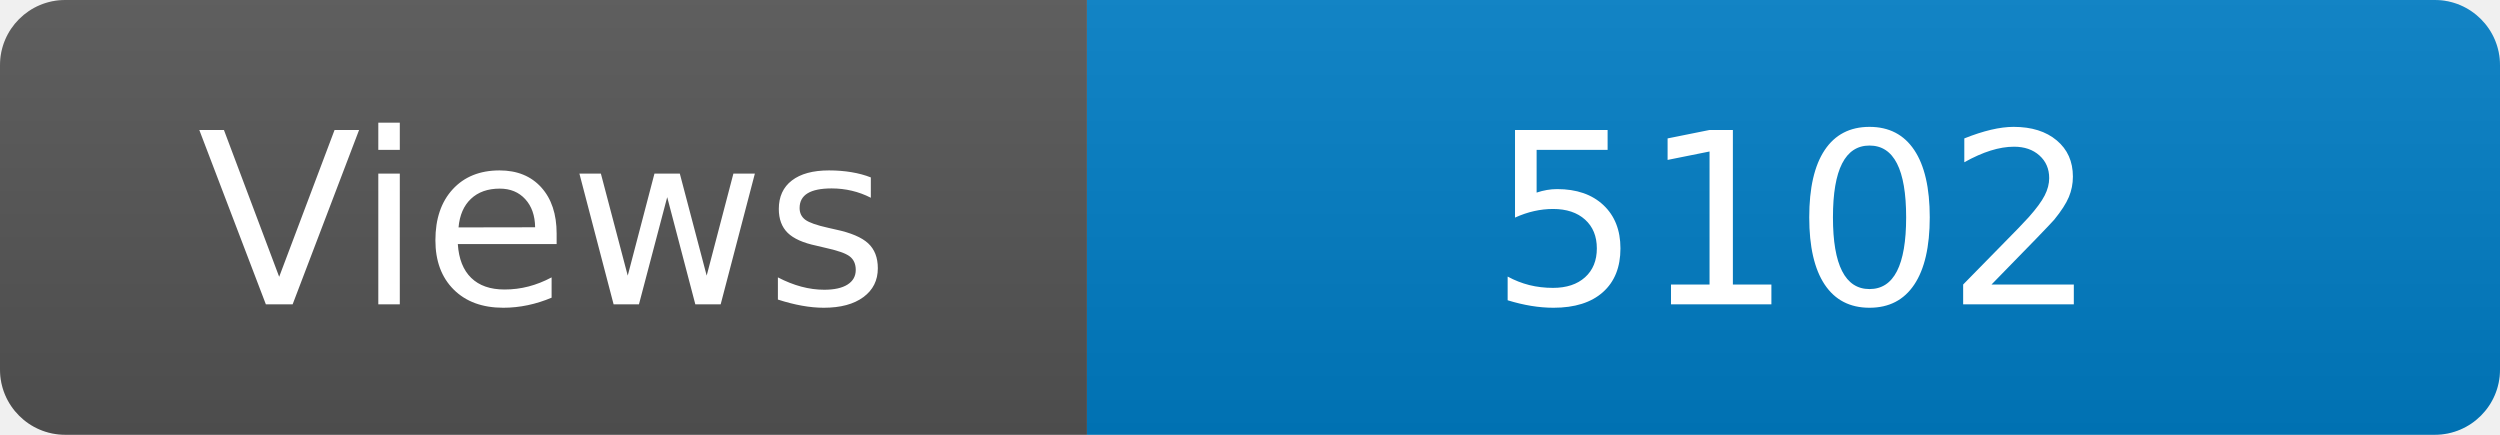
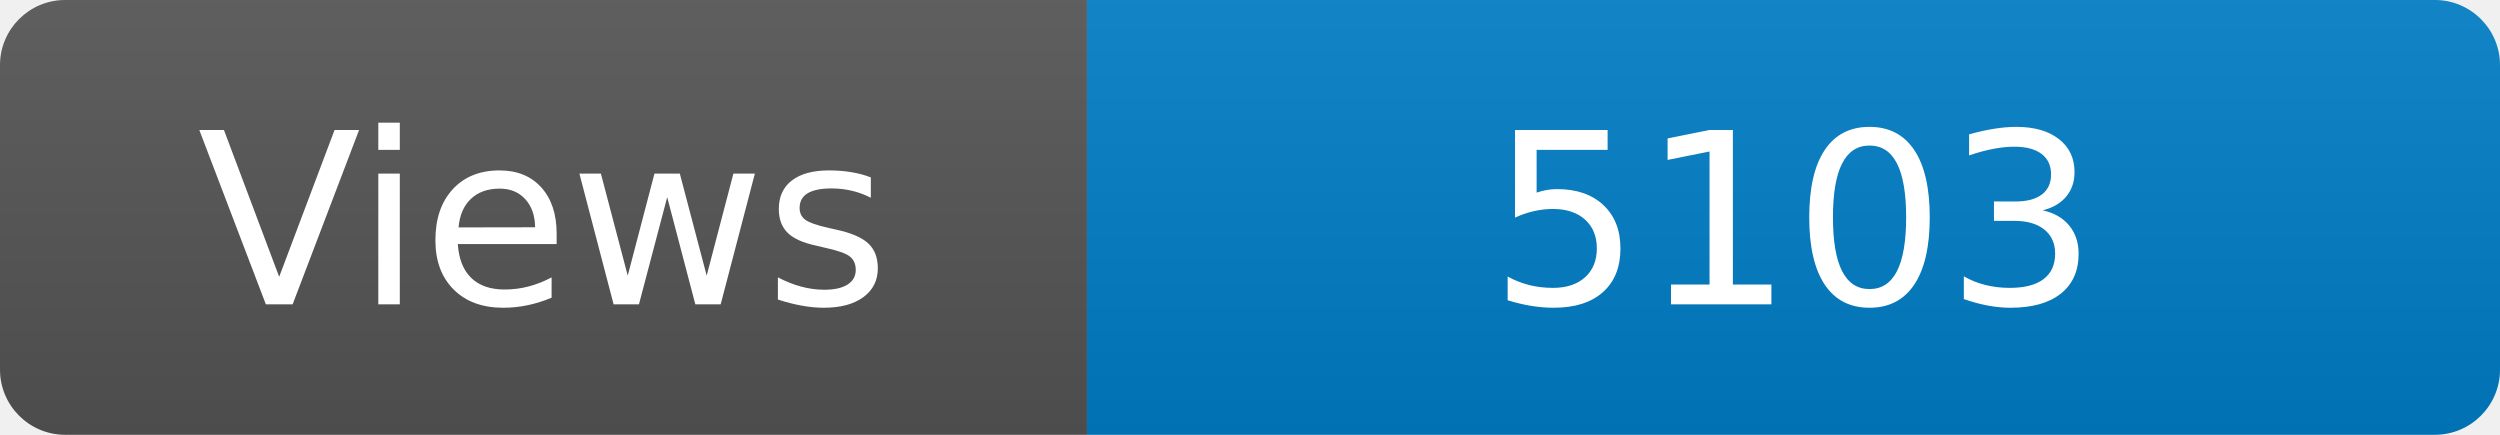
<svg xmlns="http://www.w3.org/2000/svg" width="115" height="20" role="img" aria-label="Maintained?: yes">
  <linearGradient id="s" x2="0" y2="100%">
    <stop offset="0" stop-color="#bbb" stop-opacity=".1" />
    <stop offset="1" stop-opacity=".1" />
  </linearGradient>
  <clipPath id="r">
    <rect width="115" height="20" rx="3" fill="#fff" />
  </clipPath>
  <g clip-path="url(#r)">
    <rect width="50" height="20" fill="#555" />
    <rect x="50" width="160" height="20" fill="#007ec6" />
    <rect width="115" height="20" fill="url(#s)" />
  </g>
  <g fill="#fff" text-anchor="middle" font-family="Verdana,Geneva,DejaVu Sans,sans-serif" font-size="110">
    <text x="250" y="140" transform="scale(.1)" fill="#fff">Views</text>
-     <text x="825" y="140" transform="scale(.1)" fill="#fff">5102</text>
+     <text x="825" y="140" transform="scale(.1)" fill="#fff">5103</text>
  </g>
</svg>
